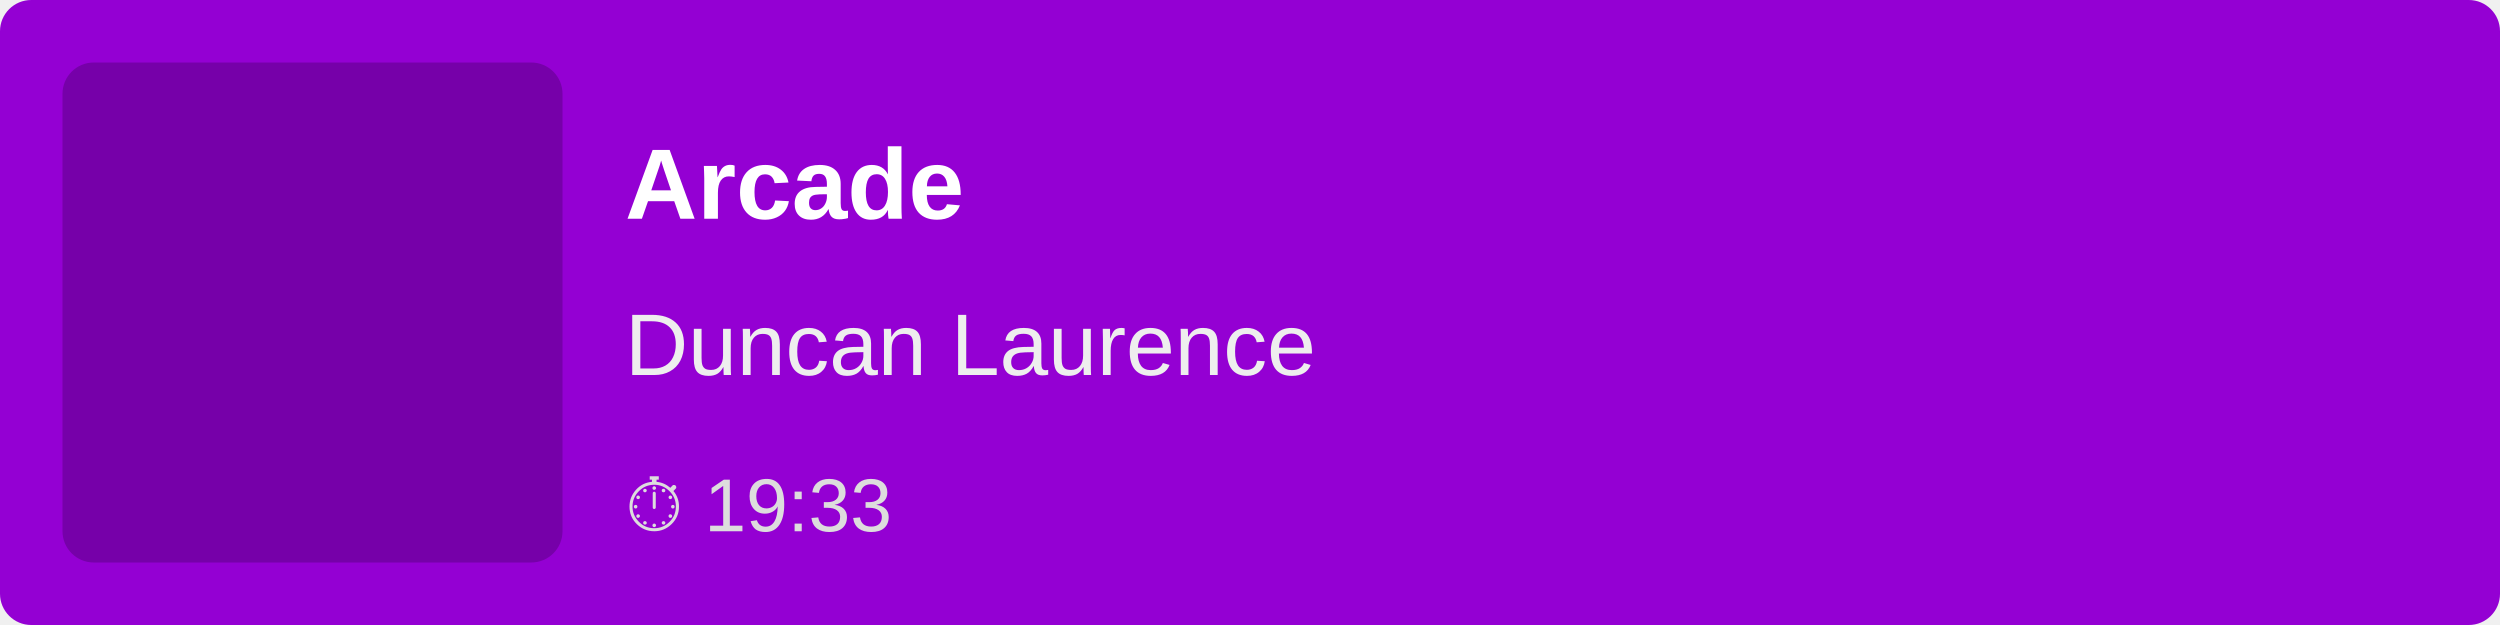
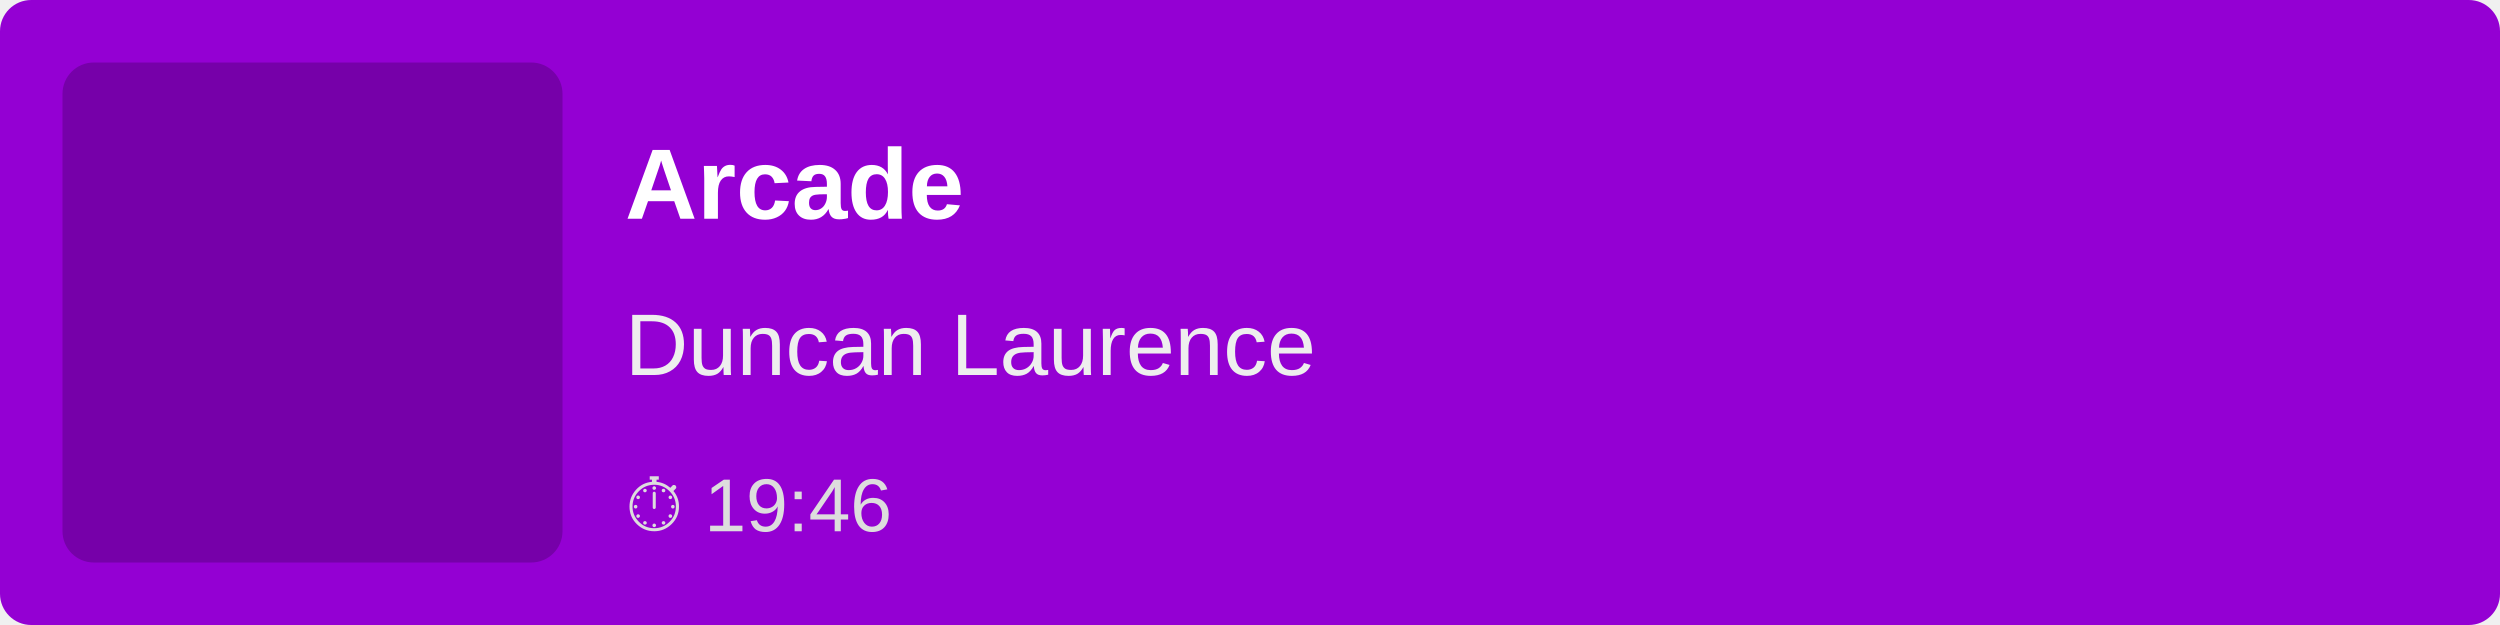
<svg xmlns="http://www.w3.org/2000/svg" width="400" height="100">
  <rect width="100%" height="100%" fill="#9400D3" rx="5" />
  <rect x="10" y="10" width="80" height="80" fill="rgba(0,0,0,0.2)" rx="5" />
  <text x="100" y="35" font-family="Arial, sans-serif" font-size="16" fill="white" font-weight="bold">
        Arcade
    </text>
  <text x="100" y="60" font-family="Arial, sans-serif" font-size="14" fill="#EEE">
        Duncan Laurence
    </text>
  <text x="100" y="85" font-family="Arial, sans-serif" font-size="12" fill="#DDD">
-         ⏱ 19:33
+         ⏱ 19:46
    </text>
</svg>
